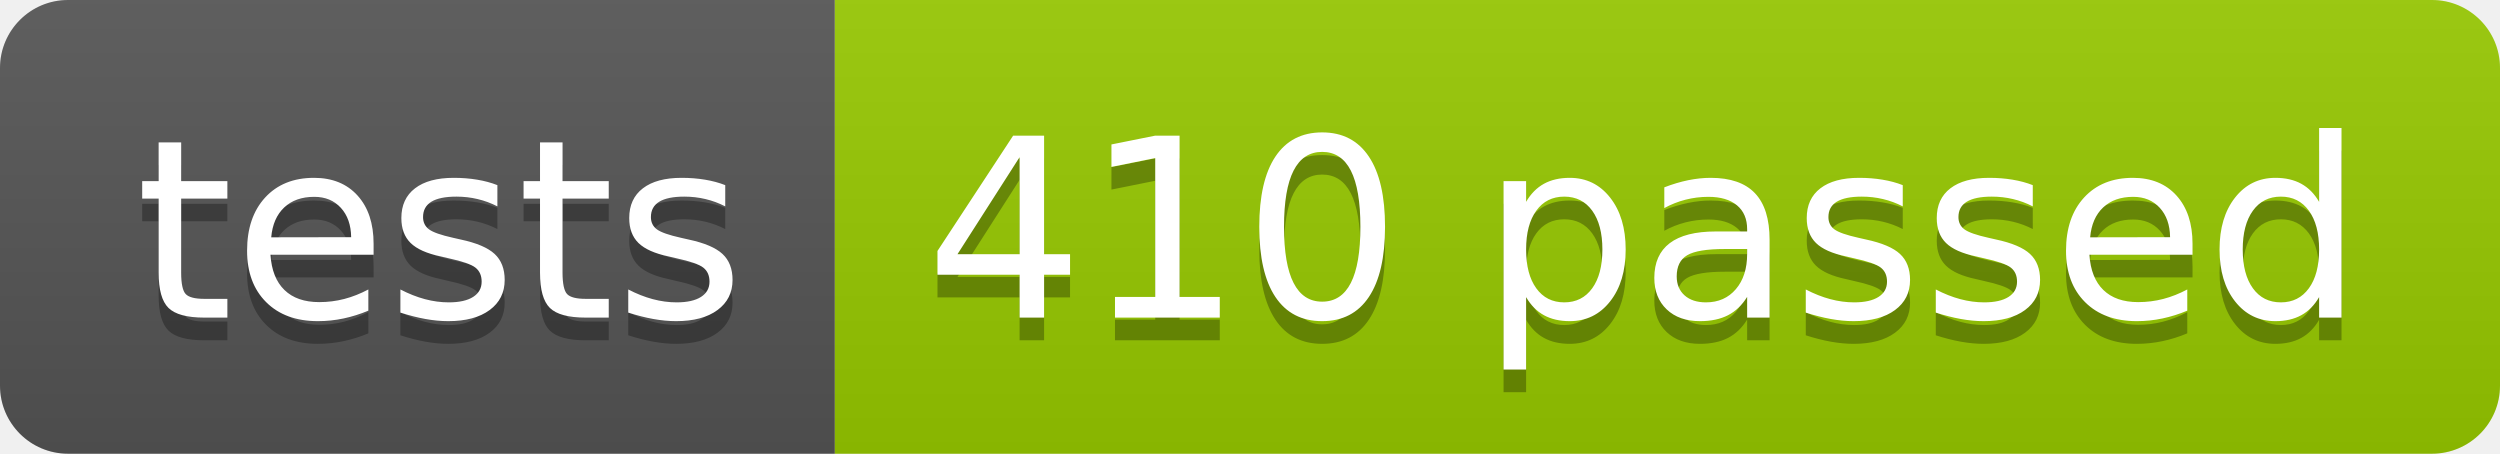
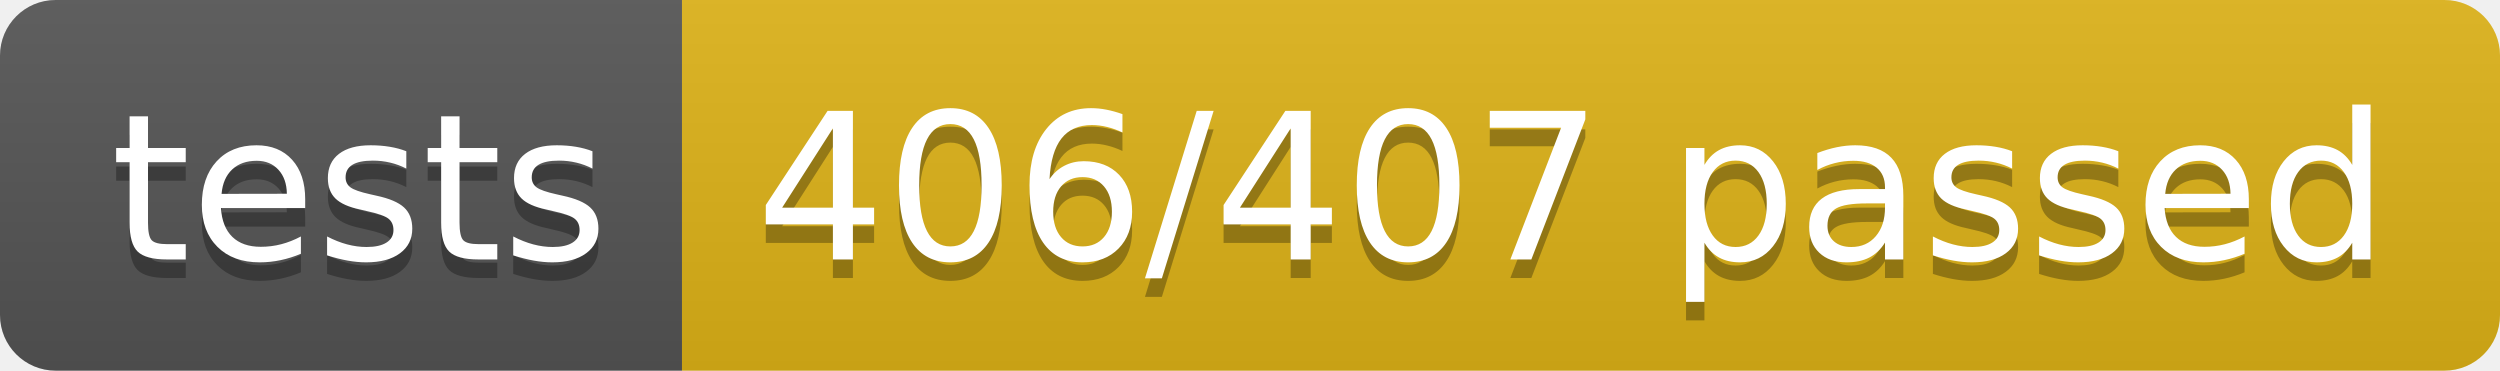
- <svg xmlns="http://www.w3.org/2000/svg" width="110.2" height="20">
+ <svg xmlns="http://www.w3.org/2000/svg" width="134.9" height="20">
  <linearGradient id="smooth" x2="0" y2="100%">
    <stop offset="0" stop-color="#bbb" stop-opacity=".1" />
    <stop offset="1" stop-opacity=".1" />
  </linearGradient>
  <clipPath id="round">
-     <rect width="110.2" height="20" rx="3" fill="#fff" />
+     <rect width="134.9" height="20" rx="3" fill="#fff" />
  </clipPath>
  <g clip-path="url(#round)">
    <rect width="36.8" height="20" fill="#555" />
-     <rect x="36.8" width="73.4" height="20" fill="#97CA00" />
-     <rect width="110.2" height="20" fill="url(#smooth)" />
+     <rect x="36.8" width="98.1" height="20" fill="#dfb317" />
+     <rect width="134.9" height="20" fill="url(#smooth)" />
  </g>
  <g fill="#fff" text-anchor="middle" font-family="DejaVu Sans,Verdana,Geneva,sans-serif" font-size="110">
    <text x="194.0" y="150" fill="#010101" fill-opacity=".3" transform="scale(0.1)" textLength="268.0" lengthAdjust="spacing">tests</text>
    <text x="194.0" y="140" transform="scale(0.1)" textLength="268.0" lengthAdjust="spacing">tests</text>
-     <text x="725.0" y="150" fill="#010101" fill-opacity=".3" transform="scale(0.1)" textLength="634.0" lengthAdjust="spacing">410 passed</text>
-     <text x="725.0" y="140" transform="scale(0.1)" textLength="634.0" lengthAdjust="spacing">410 passed</text>
+     <text x="848.5" y="150" fill="#010101" fill-opacity=".3" transform="scale(0.1)" textLength="881.0" lengthAdjust="spacing">406/407 passed</text>
+     <text x="848.5" y="140" transform="scale(0.1)" textLength="881.0" lengthAdjust="spacing">406/407 passed</text>
  </g>
</svg>
